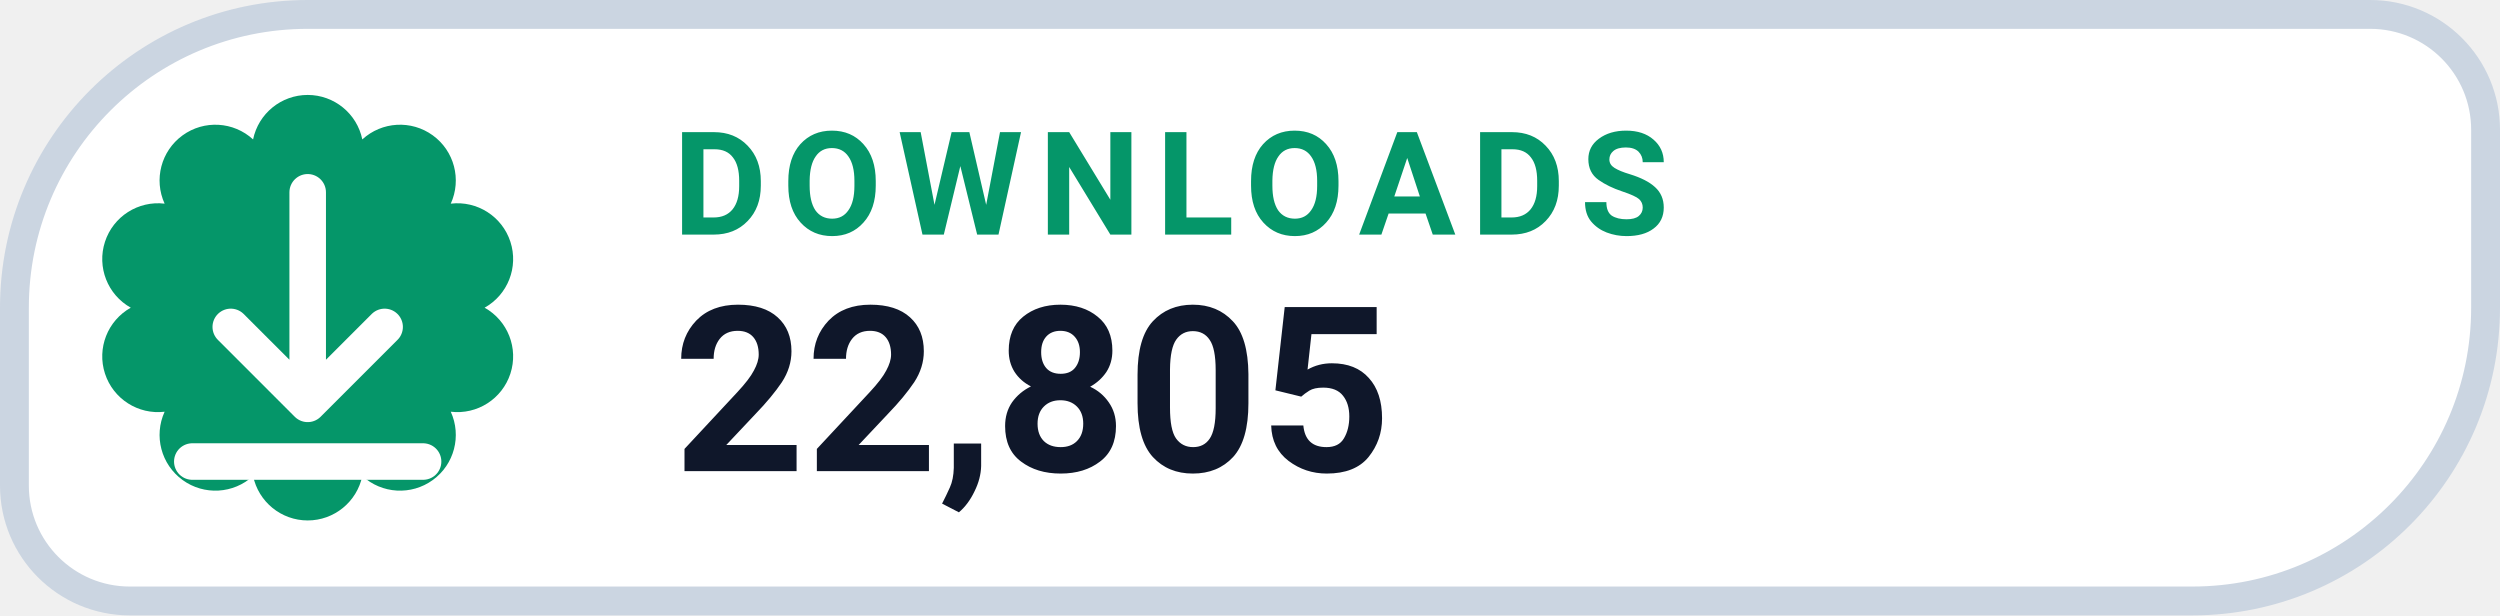
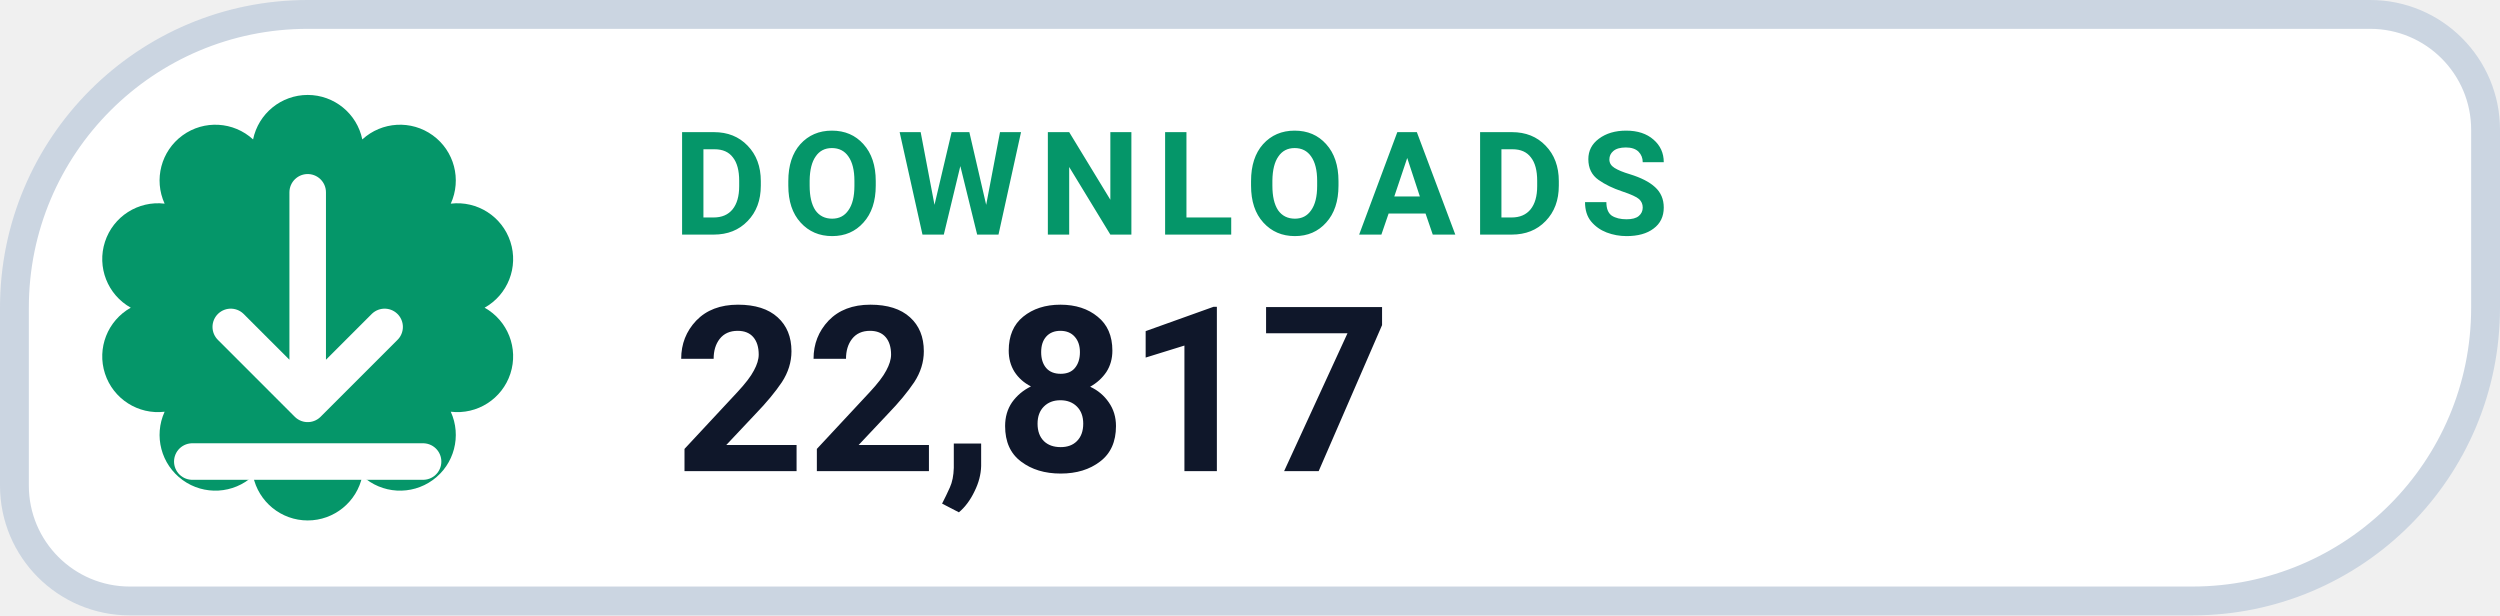
- <svg xmlns="http://www.w3.org/2000/svg" width="130" height="32" viewBox="0 0 130 32" role="img" aria-label="DOWNLOADS 22,805">
+ <svg xmlns="http://www.w3.org/2000/svg" width="130" height="32" viewBox="0 0 130 32" role="img" aria-label="DOWNLOADS 22,817">
  <path d="M 16.00 0.75 H 123.25 A 6.00 6.00 0 0 1 129.25 6.75 V 16.00 A 15.25 15.25 0 0 1 114.00 31.25 H 6.75 A 6.00 6.00 0 0 1 0.75 25.25 V 16.00 A 15.25 15.25 0 0 1 16.00 0.75 Z" fill="#FFFFFF" stroke="#CBD5E1" stroke-width="1.5" />
  <path d="M 13.16 7.25 A 2.90 2.90 0 0 1 18.84 7.25 A 2.90 2.90 0 0 1 23.44 10.59 A 2.90 2.90 0 0 1 25.20 16.00 A 2.90 2.90 0 0 1 23.44 21.41 A 2.90 2.90 0 0 1 18.84 24.75 A 2.90 2.90 0 0 1 13.16 24.75 A 2.90 2.90 0 0 1 8.56 21.41 A 2.90 2.90 0 0 1 6.80 16.00 A 2.90 2.90 0 0 1 8.56 10.59 A 2.90 2.90 0 0 1 13.16 7.25 Z" fill="#059669" />
  <g transform="translate(16 16)" style="color:#FFFFFF;">
    <path d="M0 -6 v11 m0 0 l4 -4 m-4 4 l-4 -4 M-6 8 h12" fill="none" stroke="currentColor" stroke-width="1.9" stroke-linecap="round" stroke-linejoin="round" />
  </g>
  <text x="35" y="12.2" fill="#059669" font-family="-apple-system,BlinkMacSystemFont,'Segoe UI',Roboto,Helvetica,Arial,sans-serif" font-size="7.5" font-weight="700" letter-spacing=".8">DOWNLOADS</text>
-   <text x="35" y="24.5" fill="#0F172A" font-family="-apple-system,BlinkMacSystemFont,'Segoe UI',Roboto,Helvetica,Arial,sans-serif" font-size="12" font-weight="750">22,805</text>
+   <text x="35" y="24.5" fill="#0F172A" font-family="-apple-system,BlinkMacSystemFont,'Segoe UI',Roboto,Helvetica,Arial,sans-serif" font-size="12" font-weight="750">22,817</text>
</svg>
